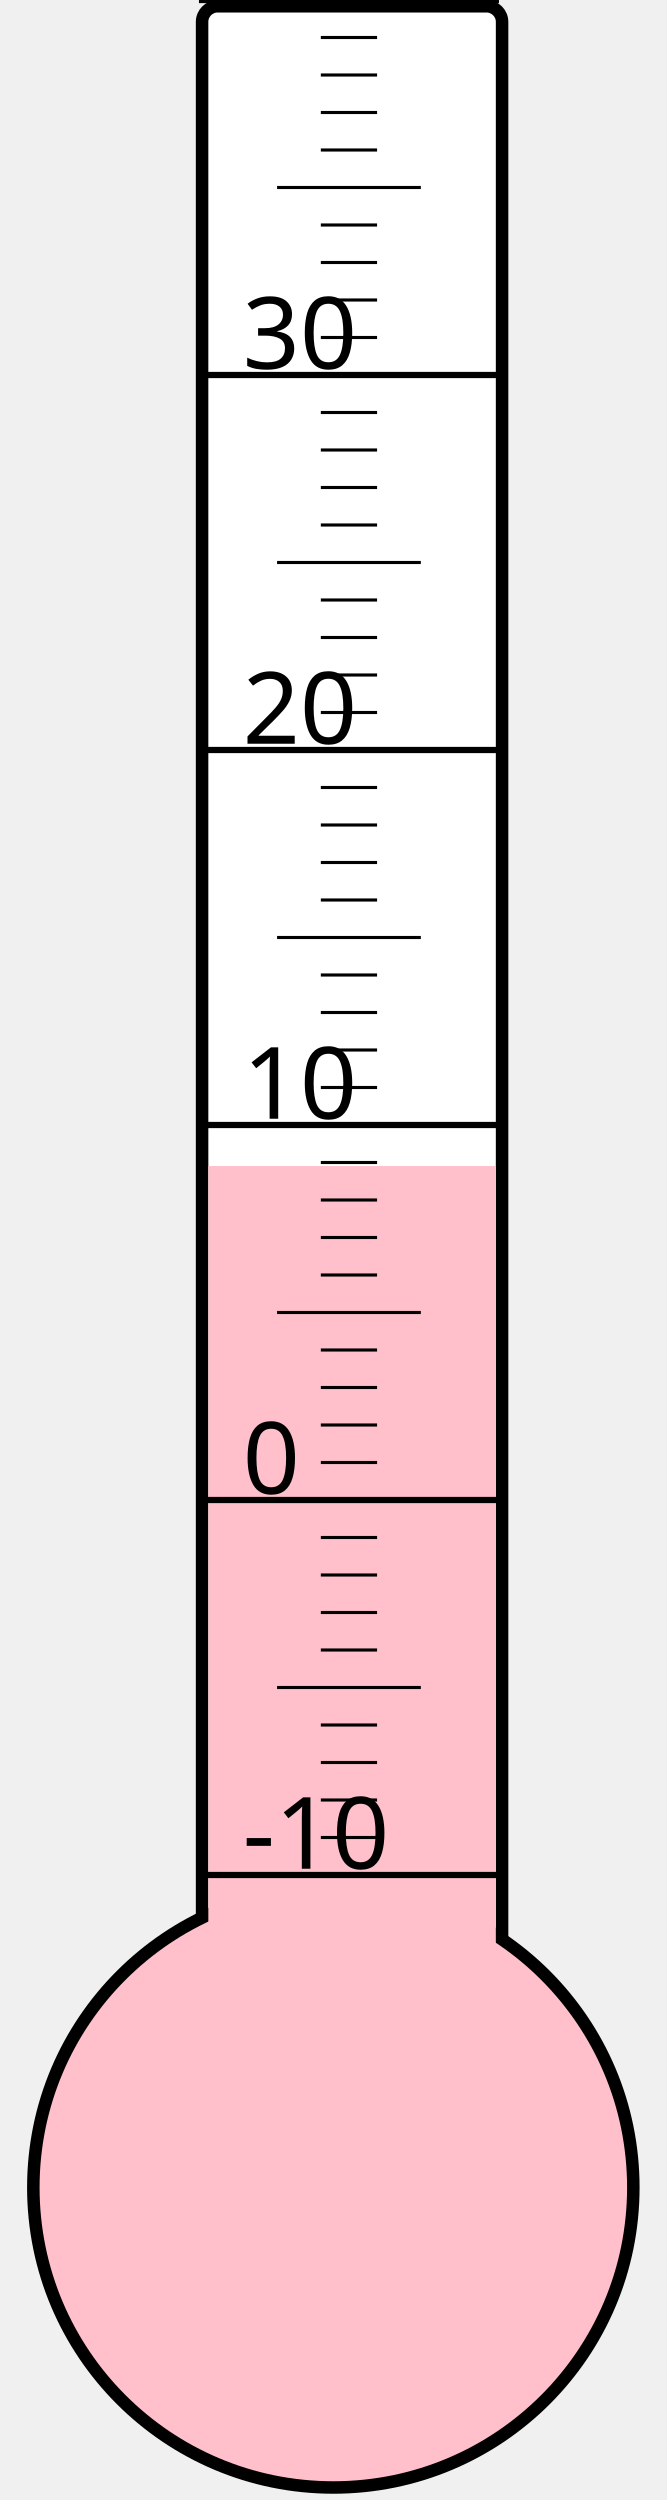
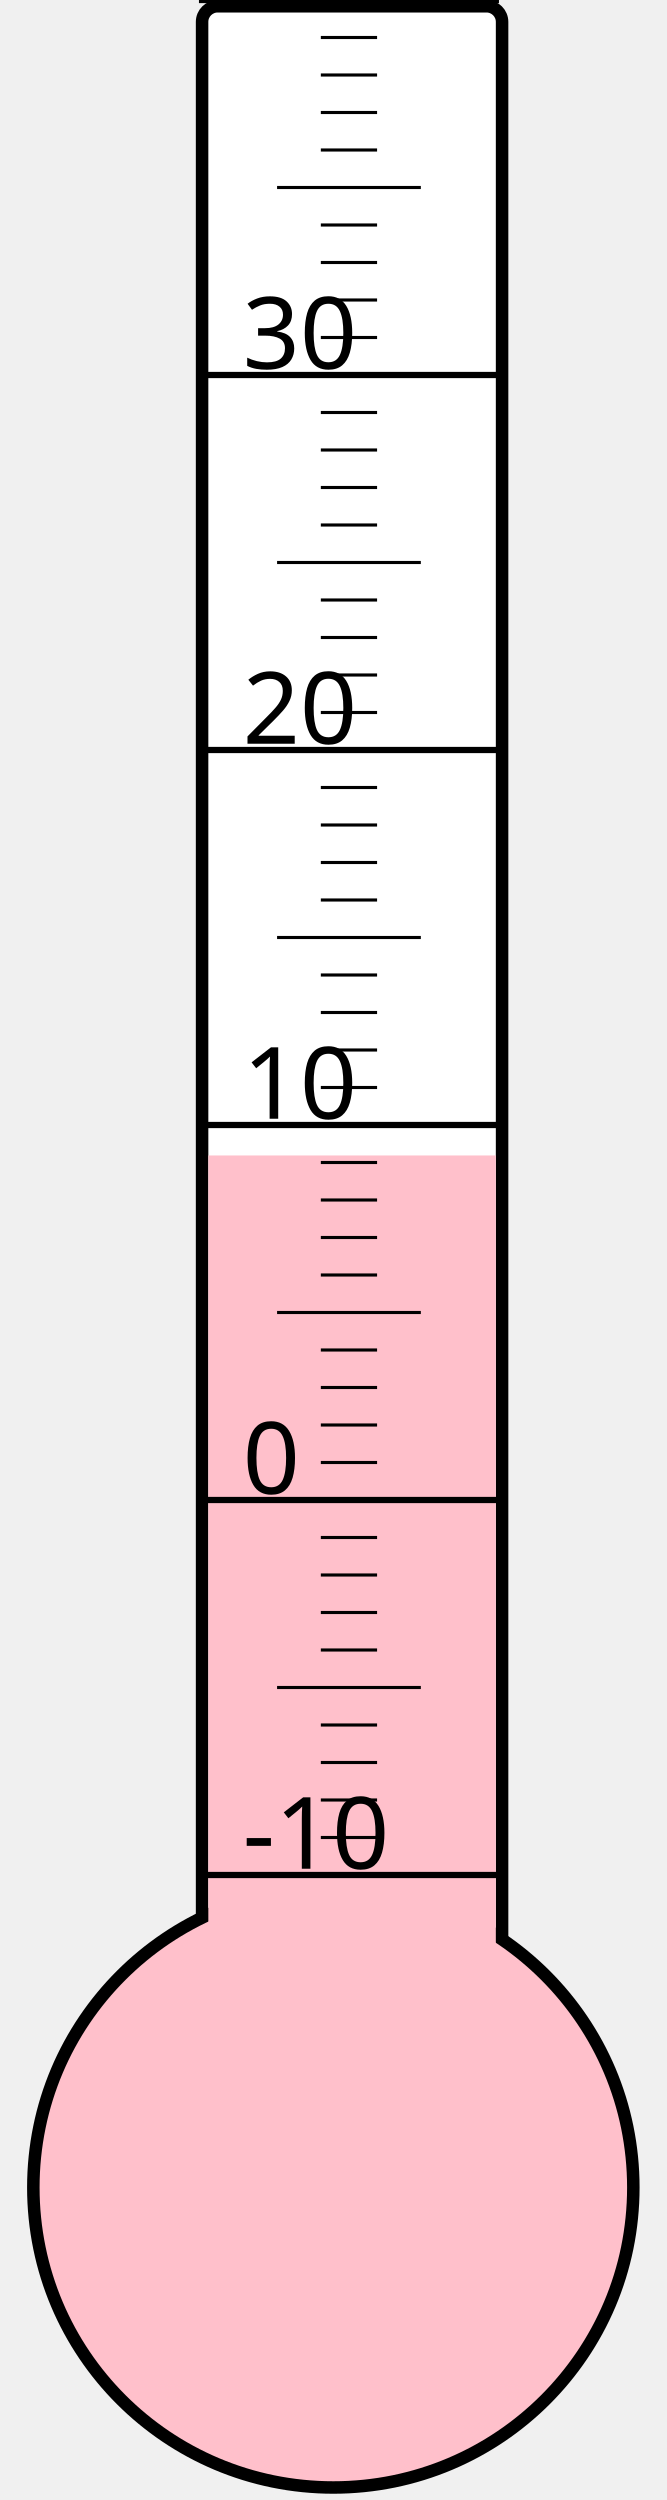
<svg xmlns="http://www.w3.org/2000/svg" width="40px" height="150px" viewBox="0 0 200 800">
  <rect width="200" height="800" x="0" y="0" style="fill: #ffffeb; fill-opacity: 0;" />
  <rect width="96" height="680" x="58" y="2" rx="5" ry="5" style="fill: white; fill-opacity: 1; stroke: black; stroke-width: 4;" />
  <circle cx="100" cy="700" r="96" style="fill: pink; stroke: black; stroke-width: 4;" />
-   <rect width="92" height="326.875" x="60" y="373.125" style="fill: pink; fill-opacity: 1; stroke-width: 0;" />
+   <rect width="92" height="330.25" x="60" y="369.75" style="fill: pink; fill-opacity: 1; stroke-width: 0;" />
  <text x="71" y="598" style="font-family: sans-serif; font-size: 24pt;">-10</text>
  <text x="71" y="478" style="font-family: sans-serif; font-size: 24pt;">0</text>
  <text x="71" y="358" style="font-family: sans-serif; font-size: 24pt;">10</text>
  <text x="71" y="238" style="font-family: sans-serif; font-size: 24pt;">20</text>
  <text x="71" y="118" style="font-family: sans-serif; font-size: 24pt;">30</text>
  <g style="stroke: black;">
    <line x1="57" y1="600" x2="153" y2="600" style="stroke-width: 2;" />
    <line x1="96" y1="588" x2="114" y2="588" style="stroke-width: 1;" />
    <line x1="96" y1="576" x2="114" y2="576" style="stroke-width: 1;" />
    <line x1="96" y1="564" x2="114" y2="564" style="stroke-width: 1;" />
    <line x1="96" y1="552" x2="114" y2="552" style="stroke-width: 1;" />
    <line x1="82" y1="540" x2="128" y2="540" style="stroke-width: 1;" />
    <line x1="96" y1="528" x2="114" y2="528" style="stroke-width: 1;" />
    <line x1="96" y1="516" x2="114" y2="516" style="stroke-width: 1;" />
    <line x1="96" y1="504" x2="114" y2="504" style="stroke-width: 1;" />
    <line x1="96" y1="492" x2="114" y2="492" style="stroke-width: 1;" />
    <line x1="57" y1="480" x2="153" y2="480" style="stroke-width: 2;" />
    <line x1="96" y1="468" x2="114" y2="468" style="stroke-width: 1;" />
    <line x1="96" y1="456" x2="114" y2="456" style="stroke-width: 1;" />
    <line x1="96" y1="444" x2="114" y2="444" style="stroke-width: 1;" />
    <line x1="96" y1="432" x2="114" y2="432" style="stroke-width: 1;" />
    <line x1="82" y1="420" x2="128" y2="420" style="stroke-width: 1;" />
    <line x1="96" y1="408" x2="114" y2="408" style="stroke-width: 1;" />
    <line x1="96" y1="396" x2="114" y2="396" style="stroke-width: 1;" />
    <line x1="96" y1="384" x2="114" y2="384" style="stroke-width: 1;" />
    <line x1="96" y1="372" x2="114" y2="372" style="stroke-width: 1;" />
    <line x1="57" y1="360" x2="153" y2="360" style="stroke-width: 2;" />
    <line x1="96" y1="348" x2="114" y2="348" style="stroke-width: 1;" />
    <line x1="96" y1="336" x2="114" y2="336" style="stroke-width: 1;" />
    <line x1="96" y1="324" x2="114" y2="324" style="stroke-width: 1;" />
    <line x1="96" y1="312" x2="114" y2="312" style="stroke-width: 1;" />
    <line x1="82" y1="300" x2="128" y2="300" style="stroke-width: 1;" />
    <line x1="96" y1="288" x2="114" y2="288" style="stroke-width: 1;" />
    <line x1="96" y1="276" x2="114" y2="276" style="stroke-width: 1;" />
    <line x1="96" y1="264" x2="114" y2="264" style="stroke-width: 1;" />
    <line x1="96" y1="252" x2="114" y2="252" style="stroke-width: 1;" />
    <line x1="57" y1="240" x2="153" y2="240" style="stroke-width: 2;" />
    <line x1="96" y1="228" x2="114" y2="228" style="stroke-width: 1;" />
    <line x1="96" y1="216" x2="114" y2="216" style="stroke-width: 1;" />
    <line x1="96" y1="204" x2="114" y2="204" style="stroke-width: 1;" />
    <line x1="96" y1="192" x2="114" y2="192" style="stroke-width: 1;" />
    <line x1="82" y1="180" x2="128" y2="180" style="stroke-width: 1;" />
    <line x1="96" y1="168" x2="114" y2="168" style="stroke-width: 1;" />
    <line x1="96" y1="156" x2="114" y2="156" style="stroke-width: 1;" />
    <line x1="96" y1="144" x2="114" y2="144" style="stroke-width: 1;" />
    <line x1="96" y1="132" x2="114" y2="132" style="stroke-width: 1;" />
    <line x1="57" y1="120" x2="153" y2="120" style="stroke-width: 2;" />
    <line x1="96" y1="108" x2="114" y2="108" style="stroke-width: 1;" />
    <line x1="96" y1="96" x2="114" y2="96" style="stroke-width: 1;" />
    <line x1="96" y1="84" x2="114" y2="84" style="stroke-width: 1;" />
    <line x1="96" y1="72" x2="114" y2="72" style="stroke-width: 1;" />
    <line x1="82" y1="60" x2="128" y2="60" style="stroke-width: 1;" />
    <line x1="96" y1="48" x2="114" y2="48" style="stroke-width: 1;" />
    <line x1="96" y1="36" x2="114" y2="36" style="stroke-width: 1;" />
    <line x1="96" y1="24" x2="114" y2="24" style="stroke-width: 1;" />
    <line x1="96" y1="12" x2="114" y2="12" style="stroke-width: 1;" />
    <line x1="57" y1="0" x2="153" y2="0" style="stroke-width: 2;" />
  </g>
</svg>
